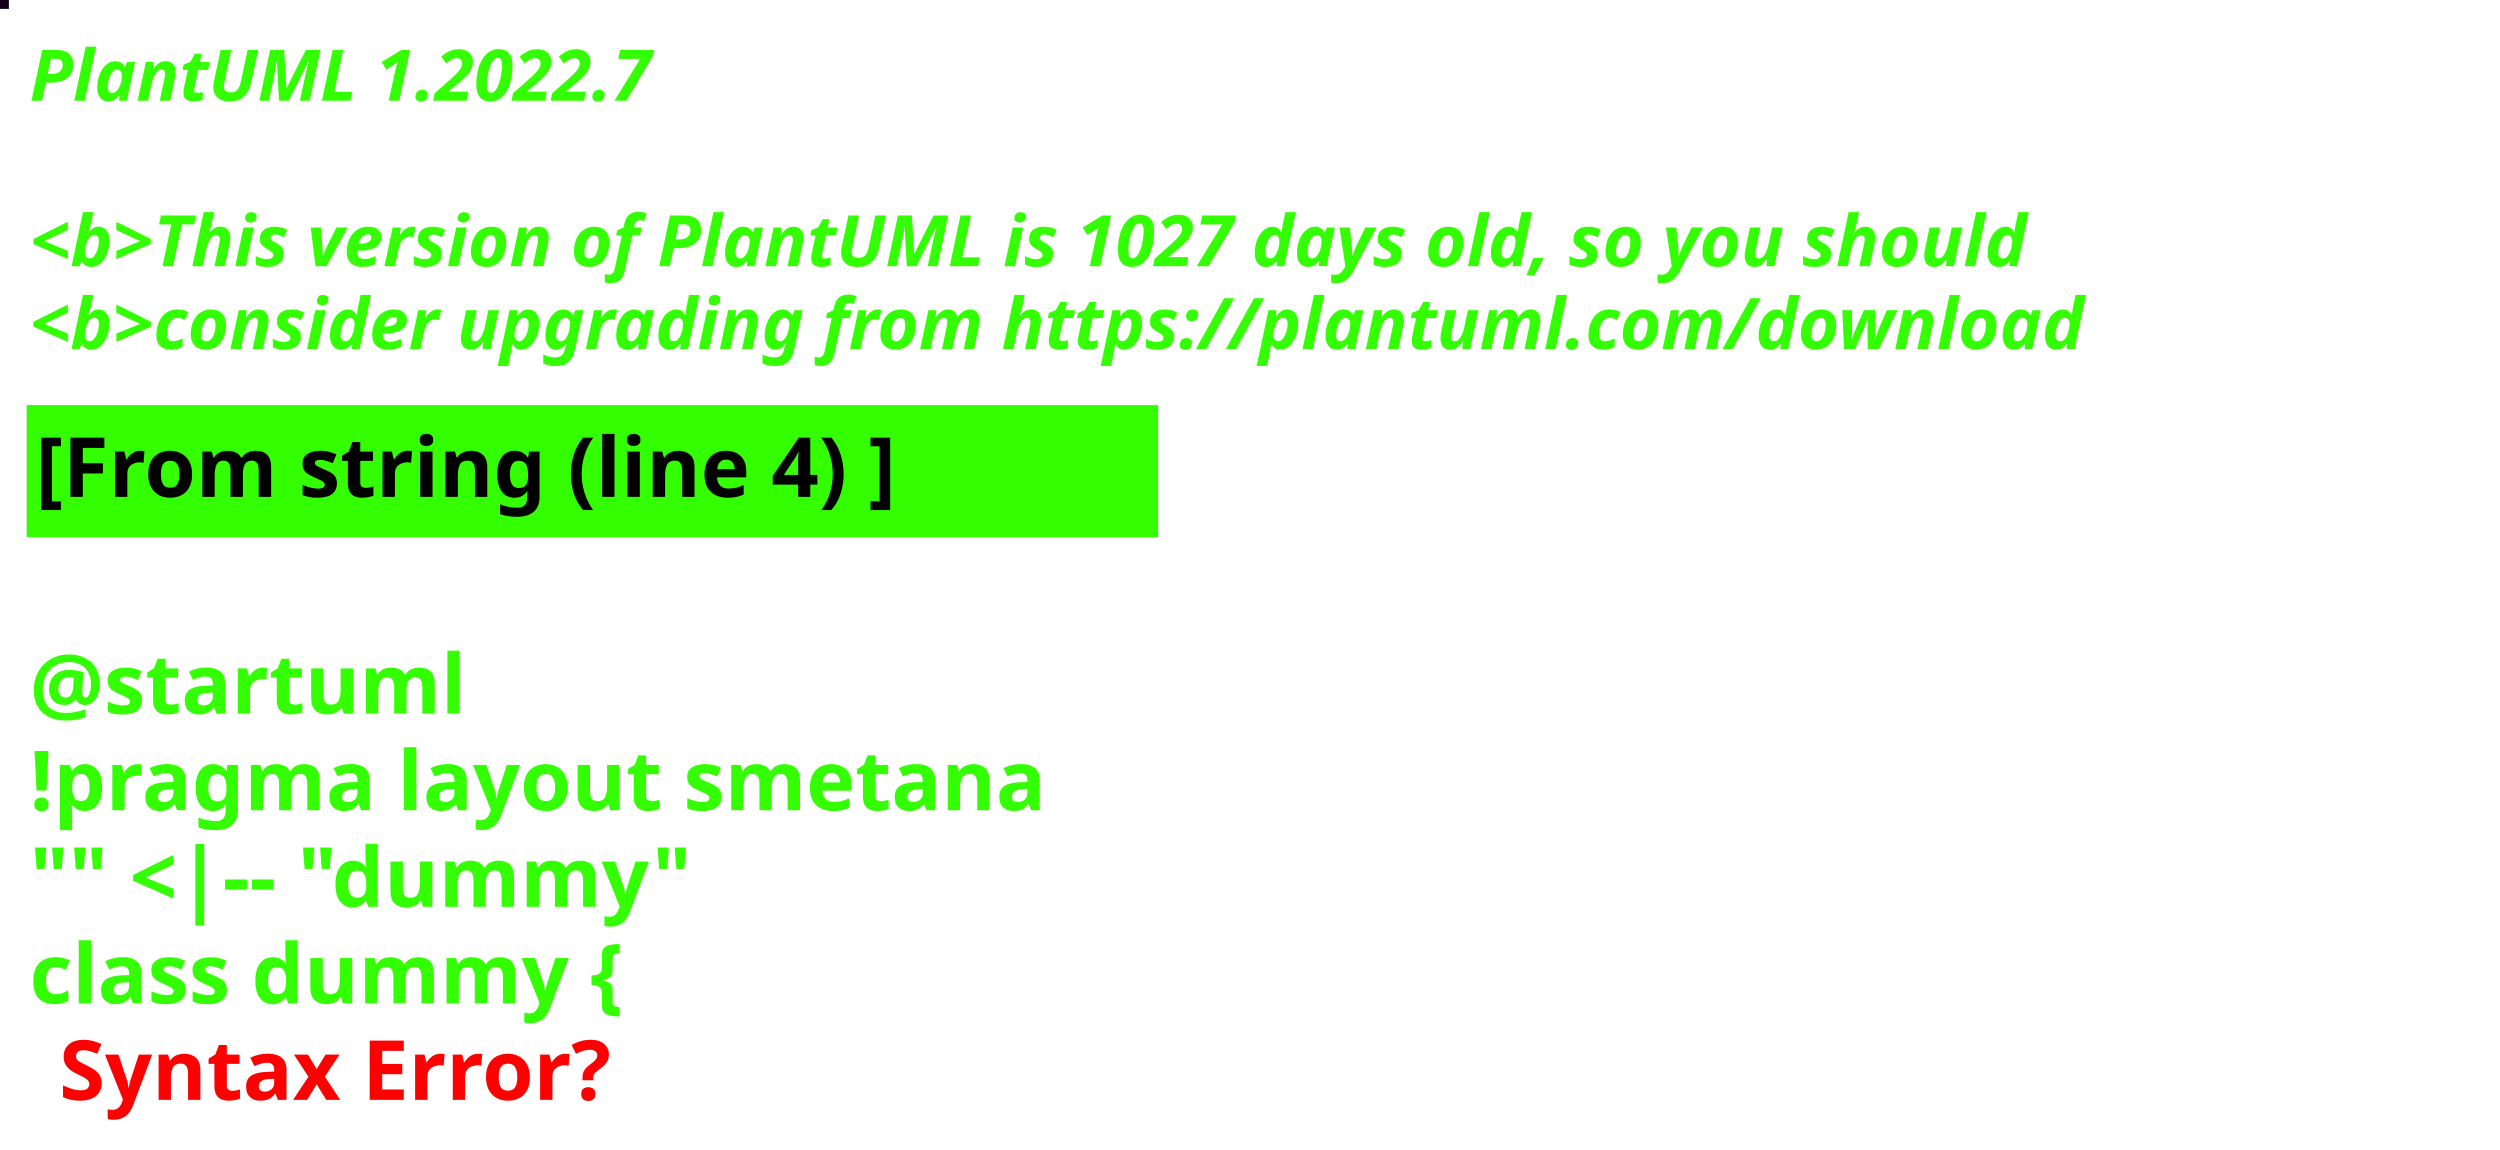
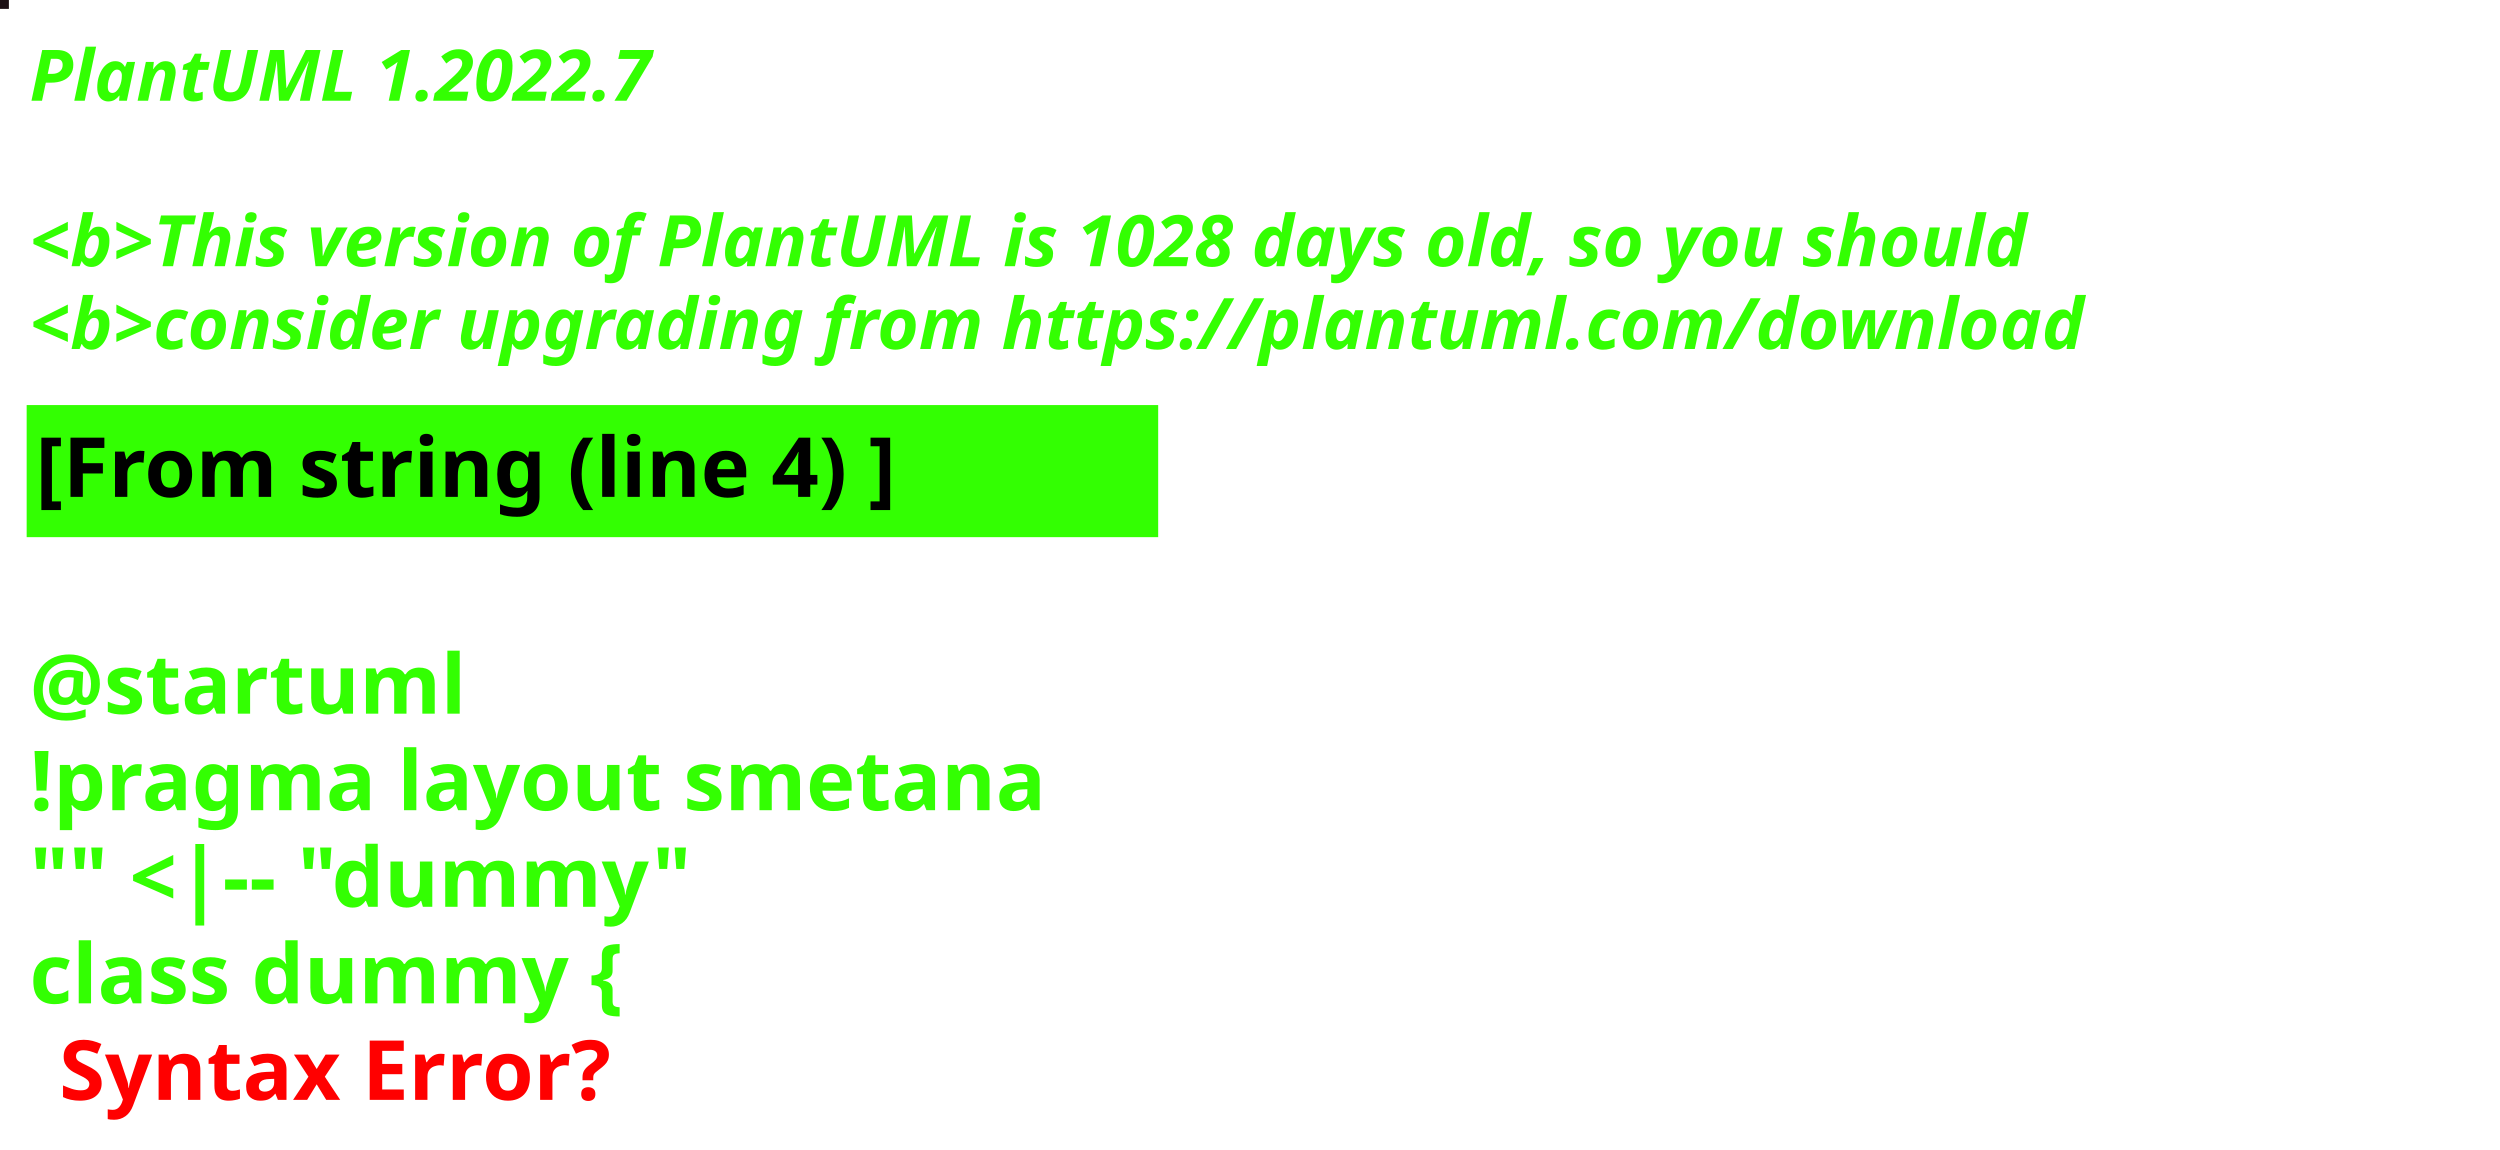
<svg xmlns="http://www.w3.org/2000/svg" contentStyleType="text/css" height="194px" preserveAspectRatio="none" style="width:422px;height:194px;background:#000000;" version="1.1" viewBox="0 0 422 194" width="422px" zoomAndPan="magnify">
  <defs />
  <g>
-     <rect fill="#12031A" height="1" style="stroke:#12031A;stroke-width:1.0;" width="1" x="0" y="0" />
+     <rect fill="#1D1115" height="1" style="stroke:#1D1115;stroke-width:1.0;" width="1" x="0" y="0" />
    <text fill="#33FF02" font-family="sans-serif" font-size="12" font-style="italic" font-weight="bold" lengthAdjust="spacing" textLength="127" x="5" y="17">PlantUML 1.2022.7</text>
    <text fill="#33FF02" font-family="sans-serif" font-size="12" font-style="italic" font-weight="bold" lengthAdjust="spacing" textLength="4" x="5" y="30.969"> </text>
-     <text fill="#33FF02" font-family="sans-serif" font-size="12" font-style="italic" font-weight="bold" lengthAdjust="spacing" textLength="407" x="5" y="44.938">&lt;b&gt;This version of PlantUML is 1027 days old, so you should</text>
+     <text fill="#33FF02" font-family="sans-serif" font-size="12" font-style="italic" font-weight="bold" lengthAdjust="spacing" textLength="407" x="5" y="44.938">&lt;b&gt;This version of PlantUML is 1028 days old, so you should</text>
    <text fill="#33FF02" font-family="sans-serif" font-size="12" font-style="italic" font-weight="bold" lengthAdjust="spacing" textLength="408" x="5" y="58.906">&lt;b&gt;consider upgrading from https://plantuml.com/download</text>
    <rect fill="#33FF02" height="21.297" style="stroke:#33FF02;stroke-width:1.0;" width="190" x="5" y="68.875" />
    <text fill="#000000" font-family="sans-serif" font-size="14" font-weight="bold" lengthAdjust="spacing" textLength="168" x="6" y="83.875">[From string (line 4) ]</text>
    <text fill="#33FF02" font-family="sans-serif" font-size="14" font-weight="bold" lengthAdjust="spacing" textLength="5" x="5" y="104.172"> </text>
    <text fill="#33FF02" font-family="sans-serif" font-size="14" font-weight="bold" lengthAdjust="spacing" textLength="79" x="5" y="120.469">@startuml</text>
    <text fill="#33FF02" font-family="sans-serif" font-size="14" font-weight="bold" lengthAdjust="spacing" textLength="190" x="5" y="136.766">!pragma layout smetana</text>
    <text fill="#33FF02" font-family="sans-serif" font-size="14" font-weight="bold" lengthAdjust="spacing" textLength="124" x="5" y="153.062">"" &lt;|-- "dummy"</text>
    <text fill="#33FF02" font-family="sans-serif" font-size="14" font-weight="bold" lengthAdjust="spacing" text-decoration="wavy underline" textLength="117" x="5" y="169.359">class dummy {</text>
    <text fill="#FF0000" font-family="sans-serif" font-size="14" font-weight="bold" lengthAdjust="spacing" textLength="106" x="10" y="185.656">Syntax Error?</text>
  </g>
</svg>
